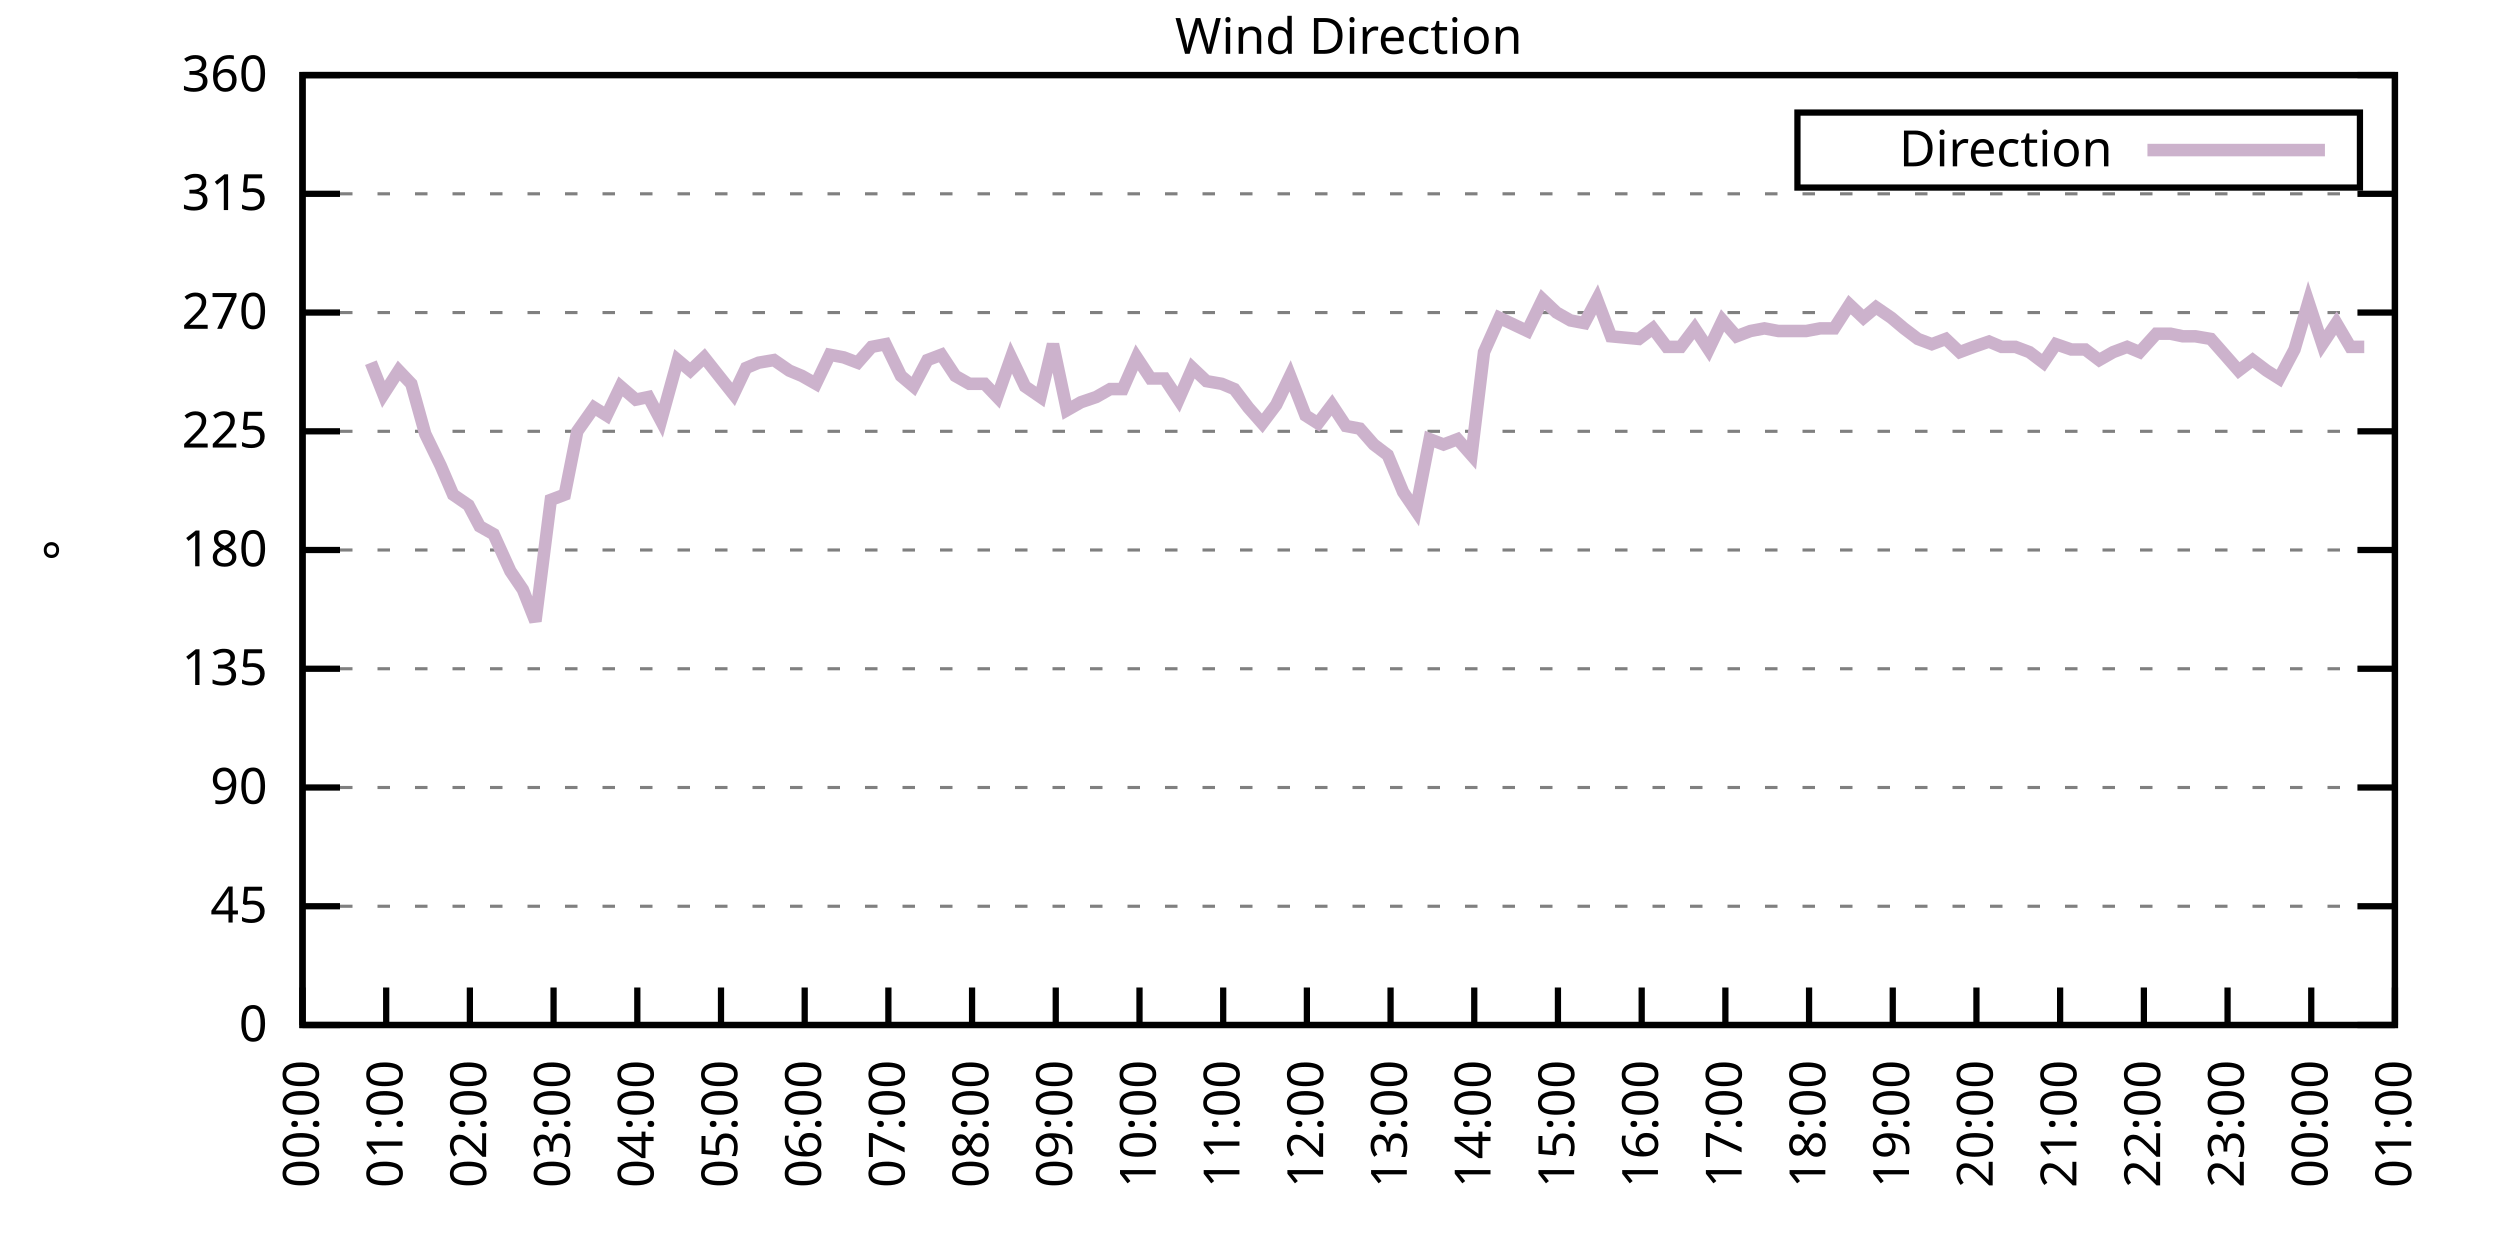
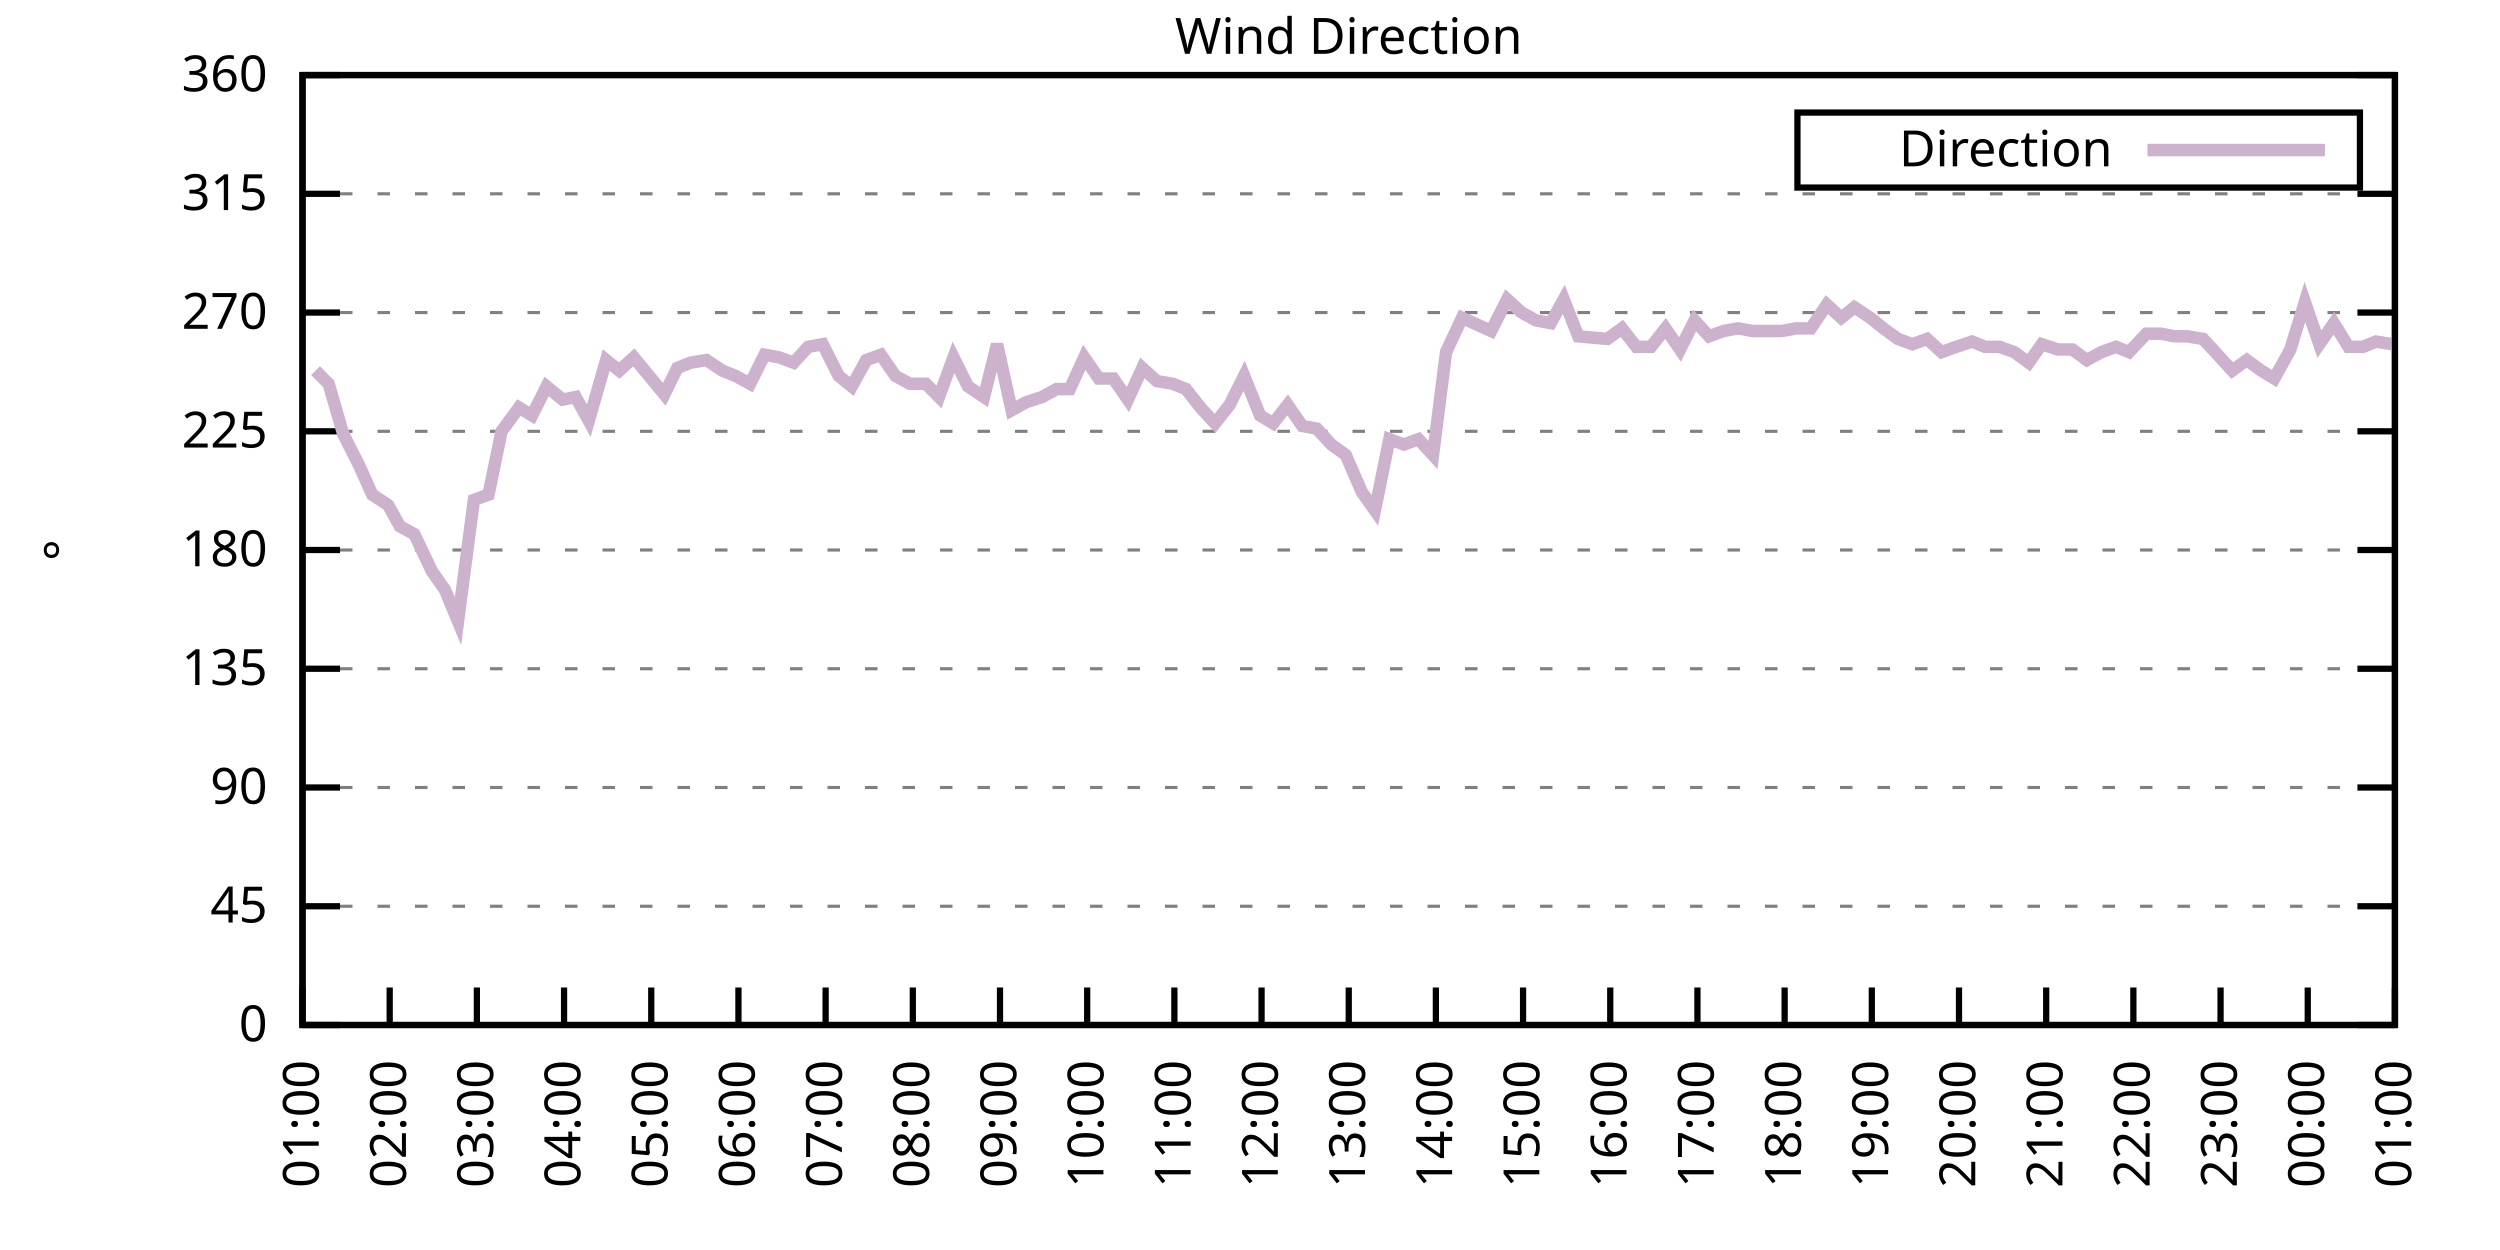
<svg xmlns="http://www.w3.org/2000/svg" xmlns:xlink="http://www.w3.org/1999/xlink" width="400" height="200" viewBox="0 0 400 200">
  <g id="gnuplot_canvas">
    <rect x="0" y="0" width="400" height="200" fill="none" />
    <defs>
      <circle id="gpDot" r="0.5" stroke-width="0.5" stroke="currentColor" />
      <path id="gpPt0" stroke-width="0.333" stroke="currentColor" d="M-1,0 h2 M0,-1 v2" />
      <path id="gpPt1" stroke-width="0.333" stroke="currentColor" d="M-1,-1 L1,1 M1,-1 L-1,1" />
      <path id="gpPt2" stroke-width="0.333" stroke="currentColor" d="M-1,0 L1,0 M0,-1 L0,1 M-1,-1 L1,1 M-1,1 L1,-1" />
      <rect id="gpPt3" stroke-width="0.333" stroke="currentColor" x="-1" y="-1" width="2" height="2" />
      <rect id="gpPt4" stroke-width="0.333" stroke="currentColor" fill="currentColor" x="-1" y="-1" width="2" height="2" />
      <circle id="gpPt5" stroke-width="0.333" stroke="currentColor" cx="0" cy="0" r="1" />
      <use xlink:href="#gpPt5" id="gpPt6" fill="currentColor" stroke="none" />
      <path id="gpPt7" stroke-width="0.333" stroke="currentColor" d="M0,-1.33 L-1.33,0.67 L1.33,0.67 z" />
      <use xlink:href="#gpPt7" id="gpPt8" fill="currentColor" stroke="none" />
      <use xlink:href="#gpPt7" id="gpPt9" stroke="currentColor" transform="rotate(180)" />
      <use xlink:href="#gpPt9" id="gpPt10" fill="currentColor" stroke="none" />
      <use xlink:href="#gpPt3" id="gpPt11" stroke="currentColor" transform="rotate(45)" />
      <use xlink:href="#gpPt11" id="gpPt12" fill="currentColor" stroke="none" />
      <path id="gpPt13" stroke-width="0.333" stroke="currentColor" d="M0,1.330 L1.265,0.411 L0.782,-1.067 L-0.782,-1.076 L-1.265,0.411 z" />
      <use xlink:href="#gpPt13" id="gpPt14" fill="currentColor" stroke="none" />
      <filter id="textbox" filterUnits="objectBoundingBox" x="0" y="0" height="1" width="1">
        <feFlood flood-color="white" flood-opacity="1" result="bgnd" />
        <feComposite in="SourceGraphic" in2="bgnd" operator="atop" />
      </filter>
      <filter id="greybox" filterUnits="objectBoundingBox" x="0" y="0" height="1" width="1">
        <feFlood flood-color="lightgrey" flood-opacity="1" result="grey" />
        <feComposite in="SourceGraphic" in2="grey" operator="atop" />
      </filter>
    </defs>
    <g fill="none" color="white" stroke="currentColor" stroke-width="1.00" stroke-linecap="butt" stroke-linejoin="miter">
</g>
    <g fill="none" color="black" stroke="currentColor" stroke-width="1.00" stroke-linecap="butt" stroke-linejoin="miter">
      <g stroke="none" shape-rendering="crispEdges">
        <polygon fill="rgb(255, 255, 255)" points="48.40,164.00 383.18,164.00 383.18,12.02 48.40,12.02 " />
      </g>
    </g>
    <g fill="none" color="black" stroke="currentColor" stroke-width="1.00" stroke-linecap="butt" stroke-linejoin="miter">
</g>
    <g fill="none" color="black" stroke="black" stroke-width="0.50" stroke-linecap="butt" stroke-linejoin="miter">
</g>
    <g fill="none" color="gray" stroke="currentColor" stroke-width="0.50" stroke-linecap="butt" stroke-linejoin="miter">
      <path stroke="gray" stroke-dasharray="2,4" class="gridline" d="M48.40,164.00 L383.19,164.00  " />
    </g>
    <g fill="none" color="gray" stroke="gray" stroke-width="1.00" stroke-linecap="butt" stroke-linejoin="miter">
</g>
    <g fill="none" color="black" stroke="currentColor" stroke-width="1.00" stroke-linecap="butt" stroke-linejoin="miter">
      <path stroke="black" d="M48.40,164.00 L54.40,164.00 M383.19,164.00 L377.19,164.00  " />
      <g transform="translate(42.80,166.60)" stroke="none" fill="black" font-family="Sans" font-size="8.00" text-anchor="end">
        <text>
          <tspan font-family="Sans"> 0</tspan>
        </text>
      </g>
    </g>
    <g fill="none" color="black" stroke="currentColor" stroke-width="1.00" stroke-linecap="butt" stroke-linejoin="miter">
</g>
    <g fill="none" color="black" stroke="black" stroke-width="0.50" stroke-linecap="butt" stroke-linejoin="miter">
</g>
    <g fill="none" color="gray" stroke="currentColor" stroke-width="0.50" stroke-linecap="butt" stroke-linejoin="miter">
      <path stroke="gray" stroke-dasharray="2,4" class="gridline" d="M48.40,145.00 L383.19,145.00  " />
    </g>
    <g fill="none" color="gray" stroke="gray" stroke-width="1.00" stroke-linecap="butt" stroke-linejoin="miter">
</g>
    <g fill="none" color="black" stroke="currentColor" stroke-width="1.00" stroke-linecap="butt" stroke-linejoin="miter">
      <path stroke="black" d="M48.40,145.00 L54.40,145.00 M383.19,145.00 L377.19,145.00  " />
      <g transform="translate(42.80,147.60)" stroke="none" fill="black" font-family="Sans" font-size="8.00" text-anchor="end">
        <text>
          <tspan font-family="Sans"> 45</tspan>
        </text>
      </g>
    </g>
    <g fill="none" color="black" stroke="currentColor" stroke-width="1.00" stroke-linecap="butt" stroke-linejoin="miter">
</g>
    <g fill="none" color="black" stroke="black" stroke-width="0.50" stroke-linecap="butt" stroke-linejoin="miter">
</g>
    <g fill="none" color="gray" stroke="currentColor" stroke-width="0.50" stroke-linecap="butt" stroke-linejoin="miter">
      <path stroke="gray" stroke-dasharray="2,4" class="gridline" d="M48.40,126.00 L383.19,126.00  " />
    </g>
    <g fill="none" color="gray" stroke="gray" stroke-width="1.00" stroke-linecap="butt" stroke-linejoin="miter">
</g>
    <g fill="none" color="black" stroke="currentColor" stroke-width="1.00" stroke-linecap="butt" stroke-linejoin="miter">
      <path stroke="black" d="M48.40,126.00 L54.40,126.00 M383.19,126.00 L377.19,126.00  " />
      <g transform="translate(42.80,128.60)" stroke="none" fill="black" font-family="Sans" font-size="8.00" text-anchor="end">
        <text>
          <tspan font-family="Sans"> 90</tspan>
        </text>
      </g>
    </g>
    <g fill="none" color="black" stroke="currentColor" stroke-width="1.00" stroke-linecap="butt" stroke-linejoin="miter">
</g>
    <g fill="none" color="black" stroke="black" stroke-width="0.50" stroke-linecap="butt" stroke-linejoin="miter">
</g>
    <g fill="none" color="gray" stroke="currentColor" stroke-width="0.50" stroke-linecap="butt" stroke-linejoin="miter">
      <path stroke="gray" stroke-dasharray="2,4" class="gridline" d="M48.40,107.00 L383.19,107.00  " />
    </g>
    <g fill="none" color="gray" stroke="gray" stroke-width="1.00" stroke-linecap="butt" stroke-linejoin="miter">
</g>
    <g fill="none" color="black" stroke="currentColor" stroke-width="1.00" stroke-linecap="butt" stroke-linejoin="miter">
      <path stroke="black" d="M48.40,107.00 L54.40,107.00 M383.19,107.00 L377.19,107.00  " />
      <g transform="translate(42.80,109.60)" stroke="none" fill="black" font-family="Sans" font-size="8.00" text-anchor="end">
        <text>
          <tspan font-family="Sans"> 135</tspan>
        </text>
      </g>
    </g>
    <g fill="none" color="black" stroke="currentColor" stroke-width="1.00" stroke-linecap="butt" stroke-linejoin="miter">
</g>
    <g fill="none" color="black" stroke="black" stroke-width="0.50" stroke-linecap="butt" stroke-linejoin="miter">
</g>
    <g fill="none" color="gray" stroke="currentColor" stroke-width="0.50" stroke-linecap="butt" stroke-linejoin="miter">
      <path stroke="gray" stroke-dasharray="2,4" class="gridline" d="M48.40,88.00 L383.19,88.00  " />
    </g>
    <g fill="none" color="gray" stroke="gray" stroke-width="1.00" stroke-linecap="butt" stroke-linejoin="miter">
</g>
    <g fill="none" color="black" stroke="currentColor" stroke-width="1.00" stroke-linecap="butt" stroke-linejoin="miter">
      <path stroke="black" d="M48.40,88.00 L54.40,88.00 M383.19,88.00 L377.19,88.00  " />
      <g transform="translate(42.80,90.60)" stroke="none" fill="black" font-family="Sans" font-size="8.00" text-anchor="end">
        <text>
          <tspan font-family="Sans"> 180</tspan>
        </text>
      </g>
    </g>
    <g fill="none" color="black" stroke="currentColor" stroke-width="1.00" stroke-linecap="butt" stroke-linejoin="miter">
</g>
    <g fill="none" color="black" stroke="black" stroke-width="0.50" stroke-linecap="butt" stroke-linejoin="miter">
</g>
    <g fill="none" color="gray" stroke="currentColor" stroke-width="0.50" stroke-linecap="butt" stroke-linejoin="miter">
      <path stroke="gray" stroke-dasharray="2,4" class="gridline" d="M48.40,69.01 L383.19,69.01  " />
    </g>
    <g fill="none" color="gray" stroke="gray" stroke-width="1.00" stroke-linecap="butt" stroke-linejoin="miter">
</g>
    <g fill="none" color="black" stroke="currentColor" stroke-width="1.00" stroke-linecap="butt" stroke-linejoin="miter">
      <path stroke="black" d="M48.40,69.01 L54.40,69.01 M383.19,69.01 L377.19,69.01  " />
      <g transform="translate(42.80,71.61)" stroke="none" fill="black" font-family="Sans" font-size="8.00" text-anchor="end">
        <text>
          <tspan font-family="Sans"> 225</tspan>
        </text>
      </g>
    </g>
    <g fill="none" color="black" stroke="currentColor" stroke-width="1.00" stroke-linecap="butt" stroke-linejoin="miter">
</g>
    <g fill="none" color="black" stroke="black" stroke-width="0.50" stroke-linecap="butt" stroke-linejoin="miter">
</g>
    <g fill="none" color="gray" stroke="currentColor" stroke-width="0.50" stroke-linecap="butt" stroke-linejoin="miter">
      <path stroke="gray" stroke-dasharray="2,4" class="gridline" d="M48.40,50.01 L383.19,50.01  " />
    </g>
    <g fill="none" color="gray" stroke="gray" stroke-width="1.00" stroke-linecap="butt" stroke-linejoin="miter">
</g>
    <g fill="none" color="black" stroke="currentColor" stroke-width="1.00" stroke-linecap="butt" stroke-linejoin="miter">
      <path stroke="black" d="M48.40,50.01 L54.40,50.01 M383.19,50.01 L377.19,50.01  " />
      <g transform="translate(42.80,52.61)" stroke="none" fill="black" font-family="Sans" font-size="8.00" text-anchor="end">
        <text>
          <tspan font-family="Sans"> 270</tspan>
        </text>
      </g>
    </g>
    <g fill="none" color="black" stroke="currentColor" stroke-width="1.00" stroke-linecap="butt" stroke-linejoin="miter">
</g>
    <g fill="none" color="black" stroke="black" stroke-width="0.50" stroke-linecap="butt" stroke-linejoin="miter">
</g>
    <g fill="none" color="gray" stroke="currentColor" stroke-width="0.50" stroke-linecap="butt" stroke-linejoin="miter">
      <path stroke="gray" stroke-dasharray="2,4" class="gridline" d="M48.40,31.01 L383.19,31.01  " />
    </g>
    <g fill="none" color="gray" stroke="gray" stroke-width="1.00" stroke-linecap="butt" stroke-linejoin="miter">
</g>
    <g fill="none" color="black" stroke="currentColor" stroke-width="1.00" stroke-linecap="butt" stroke-linejoin="miter">
      <path stroke="black" d="M48.40,31.01 L54.40,31.01 M383.19,31.01 L377.19,31.01  " />
      <g transform="translate(42.80,33.61)" stroke="none" fill="black" font-family="Sans" font-size="8.00" text-anchor="end">
        <text>
          <tspan font-family="Sans"> 315</tspan>
        </text>
      </g>
    </g>
    <g fill="none" color="black" stroke="currentColor" stroke-width="1.00" stroke-linecap="butt" stroke-linejoin="miter">
</g>
    <g fill="none" color="black" stroke="black" stroke-width="0.50" stroke-linecap="butt" stroke-linejoin="miter">
</g>
    <g fill="none" color="gray" stroke="currentColor" stroke-width="0.50" stroke-linecap="butt" stroke-linejoin="miter">
      <path stroke="gray" stroke-dasharray="2,4" class="gridline" d="M48.40,12.01 L383.19,12.01  " />
    </g>
    <g fill="none" color="gray" stroke="gray" stroke-width="1.00" stroke-linecap="butt" stroke-linejoin="miter">
</g>
    <g fill="none" color="black" stroke="currentColor" stroke-width="1.00" stroke-linecap="butt" stroke-linejoin="miter">
      <path stroke="black" d="M48.40,12.01 L54.40,12.01 M383.19,12.01 L377.19,12.01  " />
      <g transform="translate(42.80,14.61)" stroke="none" fill="black" font-family="Sans" font-size="8.00" text-anchor="end">
        <text>
          <tspan font-family="Sans"> 360</tspan>
        </text>
      </g>
    </g>
    <g fill="none" color="black" stroke="currentColor" stroke-width="1.00" stroke-linecap="butt" stroke-linejoin="miter">
      <path stroke="black" d="M48.40,164.00 L48.40,158.00  " />
      <g transform="translate(51.00,169.60) rotate(270.00)" stroke="none" fill="black" font-family="Sans" font-size="8.00" text-anchor="end">
        <text>
-           <tspan font-family="Sans">00:00</tspan>
-         </text>
-       </g>
-     </g>
-     <g fill="none" color="black" stroke="currentColor" stroke-width="1.00" stroke-linecap="butt" stroke-linejoin="miter">
-       <path stroke="black" d="M61.79,164.00 L61.79,158.00  " />
-       <g transform="translate(64.39,169.60) rotate(270.00)" stroke="none" fill="black" font-family="Sans" font-size="8.00" text-anchor="end">
-         <text>
          <tspan font-family="Sans">01:00</tspan>
        </text>
      </g>
    </g>
    <g fill="none" color="black" stroke="currentColor" stroke-width="1.00" stroke-linecap="butt" stroke-linejoin="miter">
-       <path stroke="black" d="M75.18,164.00 L75.18,158.00  " />
-       <g transform="translate(77.78,169.60) rotate(270.00)" stroke="none" fill="black" font-family="Sans" font-size="8.00" text-anchor="end">
+       <path stroke="black" d="M62.35,164.00 L62.35,158.00  " />
+       <g transform="translate(64.95,169.60) rotate(270.00)" stroke="none" fill="black" font-family="Sans" font-size="8.00" text-anchor="end">
        <text>
          <tspan font-family="Sans">02:00</tspan>
        </text>
      </g>
    </g>
    <g fill="none" color="black" stroke="currentColor" stroke-width="1.00" stroke-linecap="butt" stroke-linejoin="miter">
-       <path stroke="black" d="M88.57,164.00 L88.57,158.00  " />
-       <g transform="translate(91.17,169.60) rotate(270.00)" stroke="none" fill="black" font-family="Sans" font-size="8.00" text-anchor="end">
+       <path stroke="black" d="M76.30,164.00 L76.30,158.00  " />
+       <g transform="translate(78.90,169.60) rotate(270.00)" stroke="none" fill="black" font-family="Sans" font-size="8.00" text-anchor="end">
        <text>
          <tspan font-family="Sans">03:00</tspan>
        </text>
      </g>
    </g>
    <g fill="none" color="black" stroke="currentColor" stroke-width="1.00" stroke-linecap="butt" stroke-linejoin="miter">
-       <path stroke="black" d="M101.97,164.00 L101.97,158.00  " />
-       <g transform="translate(104.57,169.60) rotate(270.00)" stroke="none" fill="black" font-family="Sans" font-size="8.00" text-anchor="end">
+       <path stroke="black" d="M90.25,164.00 L90.25,158.00  " />
+       <g transform="translate(92.85,169.60) rotate(270.00)" stroke="none" fill="black" font-family="Sans" font-size="8.00" text-anchor="end">
        <text>
          <tspan font-family="Sans">04:00</tspan>
        </text>
      </g>
    </g>
    <g fill="none" color="black" stroke="currentColor" stroke-width="1.00" stroke-linecap="butt" stroke-linejoin="miter">
-       <path stroke="black" d="M115.36,164.00 L115.36,158.00  " />
-       <g transform="translate(117.96,169.60) rotate(270.00)" stroke="none" fill="black" font-family="Sans" font-size="8.00" text-anchor="end">
+       <path stroke="black" d="M104.20,164.00 L104.20,158.00  " />
+       <g transform="translate(106.80,169.60) rotate(270.00)" stroke="none" fill="black" font-family="Sans" font-size="8.00" text-anchor="end">
        <text>
          <tspan font-family="Sans">05:00</tspan>
        </text>
      </g>
    </g>
    <g fill="none" color="black" stroke="currentColor" stroke-width="1.00" stroke-linecap="butt" stroke-linejoin="miter">
-       <path stroke="black" d="M128.75,164.00 L128.75,158.00  " />
-       <g transform="translate(131.35,169.60) rotate(270.00)" stroke="none" fill="black" font-family="Sans" font-size="8.00" text-anchor="end">
+       <path stroke="black" d="M118.15,164.00 L118.15,158.00  " />
+       <g transform="translate(120.75,169.60) rotate(270.00)" stroke="none" fill="black" font-family="Sans" font-size="8.00" text-anchor="end">
        <text>
          <tspan font-family="Sans">06:00</tspan>
        </text>
      </g>
    </g>
    <g fill="none" color="black" stroke="currentColor" stroke-width="1.00" stroke-linecap="butt" stroke-linejoin="miter">
-       <path stroke="black" d="M142.14,164.00 L142.14,158.00  " />
-       <g transform="translate(144.74,169.60) rotate(270.00)" stroke="none" fill="black" font-family="Sans" font-size="8.00" text-anchor="end">
+       <path stroke="black" d="M132.10,164.00 L132.10,158.00  " />
+       <g transform="translate(134.70,169.60) rotate(270.00)" stroke="none" fill="black" font-family="Sans" font-size="8.00" text-anchor="end">
        <text>
          <tspan font-family="Sans">07:00</tspan>
        </text>
      </g>
    </g>
    <g fill="none" color="black" stroke="currentColor" stroke-width="1.00" stroke-linecap="butt" stroke-linejoin="miter">
-       <path stroke="black" d="M155.53,164.00 L155.53,158.00  " />
-       <g transform="translate(158.13,169.60) rotate(270.00)" stroke="none" fill="black" font-family="Sans" font-size="8.00" text-anchor="end">
+       <path stroke="black" d="M146.05,164.00 L146.05,158.00  " />
+       <g transform="translate(148.65,169.60) rotate(270.00)" stroke="none" fill="black" font-family="Sans" font-size="8.00" text-anchor="end">
        <text>
          <tspan font-family="Sans">08:00</tspan>
        </text>
      </g>
    </g>
    <g fill="none" color="black" stroke="currentColor" stroke-width="1.00" stroke-linecap="butt" stroke-linejoin="miter">
-       <path stroke="black" d="M168.92,164.00 L168.92,158.00  " />
-       <g transform="translate(171.52,169.60) rotate(270.00)" stroke="none" fill="black" font-family="Sans" font-size="8.00" text-anchor="end">
+       <path stroke="black" d="M160.00,164.00 L160.00,158.00  " />
+       <g transform="translate(162.60,169.60) rotate(270.00)" stroke="none" fill="black" font-family="Sans" font-size="8.00" text-anchor="end">
        <text>
          <tspan font-family="Sans">09:00</tspan>
        </text>
      </g>
    </g>
    <g fill="none" color="black" stroke="currentColor" stroke-width="1.00" stroke-linecap="butt" stroke-linejoin="miter">
-       <path stroke="black" d="M182.32,164.00 L182.32,158.00  " />
-       <g transform="translate(184.92,169.60) rotate(270.00)" stroke="none" fill="black" font-family="Sans" font-size="8.00" text-anchor="end">
+       <path stroke="black" d="M173.95,164.00 L173.95,158.00  " />
+       <g transform="translate(176.55,169.60) rotate(270.00)" stroke="none" fill="black" font-family="Sans" font-size="8.00" text-anchor="end">
        <text>
          <tspan font-family="Sans">10:00</tspan>
        </text>
      </g>
    </g>
    <g fill="none" color="black" stroke="currentColor" stroke-width="1.00" stroke-linecap="butt" stroke-linejoin="miter">
-       <path stroke="black" d="M195.71,164.00 L195.71,158.00  " />
-       <g transform="translate(198.31,169.60) rotate(270.00)" stroke="none" fill="black" font-family="Sans" font-size="8.00" text-anchor="end">
+       <path stroke="black" d="M187.90,164.00 L187.90,158.00  " />
+       <g transform="translate(190.50,169.60) rotate(270.00)" stroke="none" fill="black" font-family="Sans" font-size="8.00" text-anchor="end">
        <text>
          <tspan font-family="Sans">11:00</tspan>
        </text>
      </g>
    </g>
    <g fill="none" color="black" stroke="currentColor" stroke-width="1.00" stroke-linecap="butt" stroke-linejoin="miter">
-       <path stroke="black" d="M209.10,164.00 L209.10,158.00  " />
-       <g transform="translate(211.70,169.60) rotate(270.00)" stroke="none" fill="black" font-family="Sans" font-size="8.00" text-anchor="end">
+       <path stroke="black" d="M201.85,164.00 L201.85,158.00  " />
+       <g transform="translate(204.45,169.60) rotate(270.00)" stroke="none" fill="black" font-family="Sans" font-size="8.00" text-anchor="end">
        <text>
          <tspan font-family="Sans">12:00</tspan>
        </text>
      </g>
    </g>
    <g fill="none" color="black" stroke="currentColor" stroke-width="1.00" stroke-linecap="butt" stroke-linejoin="miter">
-       <path stroke="black" d="M222.49,164.00 L222.49,158.00  " />
-       <g transform="translate(225.09,169.60) rotate(270.00)" stroke="none" fill="black" font-family="Sans" font-size="8.00" text-anchor="end">
+       <path stroke="black" d="M215.80,164.00 L215.80,158.00  " />
+       <g transform="translate(218.40,169.60) rotate(270.00)" stroke="none" fill="black" font-family="Sans" font-size="8.00" text-anchor="end">
        <text>
          <tspan font-family="Sans">13:00</tspan>
        </text>
      </g>
    </g>
    <g fill="none" color="black" stroke="currentColor" stroke-width="1.00" stroke-linecap="butt" stroke-linejoin="miter">
-       <path stroke="black" d="M235.88,164.00 L235.88,158.00  " />
-       <g transform="translate(238.48,169.60) rotate(270.00)" stroke="none" fill="black" font-family="Sans" font-size="8.00" text-anchor="end">
+       <path stroke="black" d="M229.74,164.00 L229.74,158.00  " />
+       <g transform="translate(232.34,169.60) rotate(270.00)" stroke="none" fill="black" font-family="Sans" font-size="8.00" text-anchor="end">
        <text>
          <tspan font-family="Sans">14:00</tspan>
        </text>
      </g>
    </g>
    <g fill="none" color="black" stroke="currentColor" stroke-width="1.00" stroke-linecap="butt" stroke-linejoin="miter">
-       <path stroke="black" d="M249.27,164.00 L249.27,158.00  " />
-       <g transform="translate(251.87,169.60) rotate(270.00)" stroke="none" fill="black" font-family="Sans" font-size="8.00" text-anchor="end">
+       <path stroke="black" d="M243.69,164.00 L243.69,158.00  " />
+       <g transform="translate(246.29,169.60) rotate(270.00)" stroke="none" fill="black" font-family="Sans" font-size="8.00" text-anchor="end">
        <text>
          <tspan font-family="Sans">15:00</tspan>
        </text>
      </g>
    </g>
    <g fill="none" color="black" stroke="currentColor" stroke-width="1.00" stroke-linecap="butt" stroke-linejoin="miter">
-       <path stroke="black" d="M262.67,164.00 L262.67,158.00  " />
-       <g transform="translate(265.27,169.60) rotate(270.00)" stroke="none" fill="black" font-family="Sans" font-size="8.00" text-anchor="end">
+       <path stroke="black" d="M257.64,164.00 L257.64,158.00  " />
+       <g transform="translate(260.24,169.60) rotate(270.00)" stroke="none" fill="black" font-family="Sans" font-size="8.00" text-anchor="end">
        <text>
          <tspan font-family="Sans">16:00</tspan>
        </text>
      </g>
    </g>
    <g fill="none" color="black" stroke="currentColor" stroke-width="1.00" stroke-linecap="butt" stroke-linejoin="miter">
-       <path stroke="black" d="M276.06,164.00 L276.06,158.00  " />
-       <g transform="translate(278.66,169.60) rotate(270.00)" stroke="none" fill="black" font-family="Sans" font-size="8.00" text-anchor="end">
+       <path stroke="black" d="M271.59,164.00 L271.59,158.00  " />
+       <g transform="translate(274.19,169.60) rotate(270.00)" stroke="none" fill="black" font-family="Sans" font-size="8.00" text-anchor="end">
        <text>
          <tspan font-family="Sans">17:00</tspan>
        </text>
      </g>
    </g>
    <g fill="none" color="black" stroke="currentColor" stroke-width="1.00" stroke-linecap="butt" stroke-linejoin="miter">
-       <path stroke="black" d="M289.45,164.00 L289.45,158.00  " />
-       <g transform="translate(292.05,169.60) rotate(270.00)" stroke="none" fill="black" font-family="Sans" font-size="8.00" text-anchor="end">
+       <path stroke="black" d="M285.54,164.00 L285.54,158.00  " />
+       <g transform="translate(288.14,169.60) rotate(270.00)" stroke="none" fill="black" font-family="Sans" font-size="8.00" text-anchor="end">
        <text>
          <tspan font-family="Sans">18:00</tspan>
        </text>
      </g>
    </g>
    <g fill="none" color="black" stroke="currentColor" stroke-width="1.00" stroke-linecap="butt" stroke-linejoin="miter">
-       <path stroke="black" d="M302.84,164.00 L302.84,158.00  " />
-       <g transform="translate(305.44,169.60) rotate(270.00)" stroke="none" fill="black" font-family="Sans" font-size="8.00" text-anchor="end">
+       <path stroke="black" d="M299.49,164.00 L299.49,158.00  " />
+       <g transform="translate(302.09,169.60) rotate(270.00)" stroke="none" fill="black" font-family="Sans" font-size="8.00" text-anchor="end">
        <text>
          <tspan font-family="Sans">19:00</tspan>
        </text>
      </g>
    </g>
    <g fill="none" color="black" stroke="currentColor" stroke-width="1.00" stroke-linecap="butt" stroke-linejoin="miter">
-       <path stroke="black" d="M316.23,164.00 L316.23,158.00  " />
-       <g transform="translate(318.83,169.60) rotate(270.00)" stroke="none" fill="black" font-family="Sans" font-size="8.00" text-anchor="end">
+       <path stroke="black" d="M313.44,164.00 L313.44,158.00  " />
+       <g transform="translate(316.04,169.60) rotate(270.00)" stroke="none" fill="black" font-family="Sans" font-size="8.00" text-anchor="end">
        <text>
          <tspan font-family="Sans">20:00</tspan>
        </text>
      </g>
    </g>
    <g fill="none" color="black" stroke="currentColor" stroke-width="1.00" stroke-linecap="butt" stroke-linejoin="miter">
-       <path stroke="black" d="M329.62,164.00 L329.62,158.00  " />
-       <g transform="translate(332.22,169.60) rotate(270.00)" stroke="none" fill="black" font-family="Sans" font-size="8.00" text-anchor="end">
+       <path stroke="black" d="M327.39,164.00 L327.39,158.00  " />
+       <g transform="translate(329.99,169.60) rotate(270.00)" stroke="none" fill="black" font-family="Sans" font-size="8.00" text-anchor="end">
        <text>
          <tspan font-family="Sans">21:00</tspan>
        </text>
      </g>
    </g>
    <g fill="none" color="black" stroke="currentColor" stroke-width="1.00" stroke-linecap="butt" stroke-linejoin="miter">
-       <path stroke="black" d="M343.02,164.00 L343.02,158.00  " />
-       <g transform="translate(345.62,169.60) rotate(270.00)" stroke="none" fill="black" font-family="Sans" font-size="8.00" text-anchor="end">
+       <path stroke="black" d="M341.34,164.00 L341.34,158.00  " />
+       <g transform="translate(343.94,169.60) rotate(270.00)" stroke="none" fill="black" font-family="Sans" font-size="8.00" text-anchor="end">
        <text>
          <tspan font-family="Sans">22:00</tspan>
        </text>
      </g>
    </g>
    <g fill="none" color="black" stroke="currentColor" stroke-width="1.00" stroke-linecap="butt" stroke-linejoin="miter">
-       <path stroke="black" d="M356.41,164.00 L356.41,158.00  " />
-       <g transform="translate(359.01,169.60) rotate(270.00)" stroke="none" fill="black" font-family="Sans" font-size="8.00" text-anchor="end">
+       <path stroke="black" d="M355.29,164.00 L355.29,158.00  " />
+       <g transform="translate(357.89,169.60) rotate(270.00)" stroke="none" fill="black" font-family="Sans" font-size="8.00" text-anchor="end">
        <text>
          <tspan font-family="Sans">23:00</tspan>
        </text>
      </g>
    </g>
    <g fill="none" color="black" stroke="currentColor" stroke-width="1.00" stroke-linecap="butt" stroke-linejoin="miter">
-       <path stroke="black" d="M369.80,164.00 L369.80,158.00  " />
-       <g transform="translate(372.40,169.60) rotate(270.00)" stroke="none" fill="black" font-family="Sans" font-size="8.00" text-anchor="end">
+       <path stroke="black" d="M369.24,164.00 L369.24,158.00  " />
+       <g transform="translate(371.84,169.60) rotate(270.00)" stroke="none" fill="black" font-family="Sans" font-size="8.00" text-anchor="end">
        <text>
          <tspan font-family="Sans">00:00</tspan>
        </text>
      </g>
    </g>
    <g fill="none" color="black" stroke="currentColor" stroke-width="1.00" stroke-linecap="butt" stroke-linejoin="miter">
      <path stroke="black" d="M383.19,164.00 L383.19,158.00  " />
      <g transform="translate(385.79,169.60) rotate(270.00)" stroke="none" fill="black" font-family="Sans" font-size="8.00" text-anchor="end">
        <text>
          <tspan font-family="Sans">01:00</tspan>
        </text>
      </g>
    </g>
    <g fill="none" color="black" stroke="currentColor" stroke-width="1.00" stroke-linecap="butt" stroke-linejoin="miter">
</g>
    <g fill="none" color="black" stroke="currentColor" stroke-width="1.00" stroke-linecap="butt" stroke-linejoin="miter">
      <path stroke="black" d="M48.40,12.01 L48.40,164.00 L383.19,164.00 L383.19,12.01 L48.40,12.01 Z  " />
    </g>
    <g fill="none" color="black" stroke="currentColor" stroke-width="1.00" stroke-linecap="butt" stroke-linejoin="miter">
</g>
    <g fill="none" color="black" stroke="currentColor" stroke-width="1.00" stroke-linecap="butt" stroke-linejoin="miter">
      <path stroke="black" d="M287.59,30.01 L287.59,18.01 L377.59,18.01 L377.59,30.01 L287.59,30.01 Z  " />
    </g>
    <g id="Wind_direction_plot_1">
      <g fill="none" color="white" stroke="black" stroke-width="2.00" stroke-linecap="butt" stroke-linejoin="miter">
</g>
      <g fill="none" color="black" stroke="currentColor" stroke-width="2.00" stroke-linecap="butt" stroke-linejoin="miter">
        <g transform="translate(337.99,26.61)" stroke="none" fill="black" font-family="Sans" font-size="8.00" text-anchor="end">
          <text>
            <tspan font-family="Sans">Direction</tspan>
          </text>
        </g>
      </g>
      <g fill="none" color="black" stroke="currentColor" stroke-width="2.00" stroke-linecap="butt" stroke-linejoin="miter">
-         <path stroke="rgb(204, 178, 204)" d="M343.59,24.01 L371.99,24.01 M59.34,58.03 L61.35,63.10 L63.80,59.30 L65.81,61.41 L68.04,69.43 L70.50,74.49   L72.50,79.14 L74.96,80.83 L76.75,84.21 L78.98,85.47 L81.66,91.38 L83.66,94.34 L85.67,99.40 L88.13,79.98   L90.36,79.14 L92.37,69.01 L95.05,65.21 L97.06,66.47 L99.29,61.83 L101.74,63.94 L103.75,63.52 L105.76,67.32   L108.44,57.61 L110.45,59.30 L112.68,57.18 L114.69,59.72 L117.37,63.10 L119.38,58.87 L121.38,58.03 L123.84,57.61   L126.29,59.30 L128.30,60.14 L130.54,61.41 L132.77,56.76 L135.00,57.18 L137.23,58.03 L139.46,55.50 L141.69,55.07   L144.15,60.14 L146.16,61.83 L148.39,57.61 L150.62,56.76 L152.85,60.14 L155.09,61.41 L157.54,61.41 L159.55,63.52   L161.78,57.18 L164.01,61.83 L166.47,63.52 L168.48,55.07 L170.71,65.63 L172.94,64.36 L175.40,63.52 L177.63,62.25   L179.64,62.25 L181.87,57.18 L184.10,60.56 L186.33,60.56 L188.57,63.94 L190.80,58.87 L193.03,60.98 L195.48,61.41   L197.49,62.25 L199.73,65.21 L201.96,67.74 L204.19,64.78 L206.42,60.14 L208.88,66.47 L210.88,67.74 L213.12,64.78   L215.35,68.16 L217.58,68.58 L219.81,71.12 L222.04,72.81 L224.50,78.72 L226.51,81.67 L228.74,70.27 L230.97,71.12   L233.20,70.27 L235.44,72.81 L237.44,56.34 L239.90,50.85 L244.36,52.96 L246.82,47.90 L249.05,50.01 L251.28,51.27   L253.51,51.70 L255.52,47.90 L257.76,53.81 L262.22,54.23 L264.45,52.54 L266.68,55.50 L268.92,55.50 L271.15,52.54   L273.38,55.92 L275.61,51.27 L277.84,53.81 L280.07,52.96 L282.31,52.54 L284.54,52.96 L286.77,52.96 L289.00,52.96   L291.23,52.54 L293.47,52.54 L295.92,48.74 L298.15,50.85 L300.16,49.16 L302.62,50.85 L304.63,52.54 L306.86,54.23   L309.09,55.07 L311.32,54.23 L313.55,56.34 L315.79,55.50 L318.24,54.65 L320.25,55.50 L322.48,55.50 L324.71,56.34   L326.95,58.03 L328.95,55.07 L331.41,55.92 L333.64,55.92 L335.87,57.61 L338.10,56.34 L340.34,55.50 L342.35,56.34   L345.02,53.39 L347.26,53.39 L349.26,53.81 L351.27,53.81 L353.73,54.23 L355.96,56.76 L358.19,59.30 L360.42,57.61   L362.66,59.30 L364.66,60.56 L367.12,55.92 L369.35,48.32 L371.58,55.07 L373.82,51.70 L376.05,55.50 L378.28,55.50    " />
+         <path stroke="rgb(204, 178, 204)" d="M343.59,24.01 L371.99,24.01 M50.49,59.30 L52.58,61.41 L54.91,69.43 L57.47,74.49 L59.56,79.14 L62.12,80.83   L63.98,84.21 L66.30,85.47 L69.09,91.38 L71.18,94.34 L73.28,99.40 L75.83,79.98 L78.16,79.14 L80.25,69.01   L83.04,65.21 L85.13,66.47 L87.46,61.83 L90.02,63.94 L92.11,63.52 L94.20,67.32 L96.99,57.61 L99.08,59.30   L101.41,57.18 L103.50,59.72 L106.29,63.10 L108.38,58.87 L110.48,58.03 L113.03,57.61 L115.59,59.30 L117.68,60.14   L120.01,61.41 L122.33,56.76 L124.66,57.18 L126.98,58.03 L129.31,55.50 L131.63,55.07 L134.19,60.14 L136.28,61.83   L138.61,57.61 L140.93,56.76 L143.26,60.14 L145.58,61.41 L148.14,61.41 L150.23,63.52 L152.56,57.18 L154.88,61.83   L157.44,63.52 L159.53,55.07 L161.86,65.63 L164.18,64.36 L166.74,63.52 L169.06,62.25 L171.16,62.25 L173.48,57.18   L175.81,60.56 L178.13,60.56 L180.46,63.94 L182.78,58.87 L185.11,60.98 L187.66,61.41 L189.76,62.25 L192.08,65.21   L194.41,67.74 L196.73,64.78 L199.06,60.14 L201.61,66.47 L203.71,67.74 L206.03,64.78 L208.36,68.16 L210.68,68.58   L213.01,71.12 L215.33,72.81 L217.89,78.72 L219.98,81.67 L222.30,70.27 L224.63,71.12 L226.95,70.27 L229.28,72.81   L231.37,56.34 L233.93,50.85 L238.58,52.96 L241.14,47.90 L243.46,50.01 L245.79,51.27 L248.11,51.70 L250.20,47.90   L252.53,53.81 L257.18,54.23 L259.50,52.54 L261.83,55.50 L264.15,55.50 L266.48,52.54 L268.80,55.92 L271.13,51.27   L273.45,53.81 L275.78,52.96 L278.10,52.54 L280.43,52.96 L282.75,52.96 L285.08,52.96 L287.40,52.54 L289.73,52.54   L292.29,48.74 L294.61,50.85 L296.70,49.16 L299.26,50.85 L301.35,52.54 L303.68,54.23 L306.00,55.07 L308.33,54.23   L310.65,56.34 L312.98,55.50 L315.53,54.65 L317.63,55.50 L319.95,55.50 L322.28,56.34 L324.60,58.03 L326.69,55.07   L329.25,55.92 L331.58,55.92 L333.90,57.61 L336.23,56.34 L338.55,55.50 L340.64,56.34 L343.43,53.39 L345.76,53.39   L347.85,53.81 L349.94,53.81 L352.50,54.23 L354.83,56.76 L357.15,59.30 L359.48,57.61 L361.80,59.30 L363.89,60.56   L366.45,55.92 L368.78,48.32 L371.10,55.07 L373.43,51.70 L375.75,55.50 L378.08,55.50 L380.17,54.65 L382.73,55.07    " />
      </g>
    </g>
    <g fill="none" color="black" stroke="currentColor" stroke-width="2.00" stroke-linecap="butt" stroke-linejoin="miter">
</g>
    <g fill="none" color="black" stroke="black" stroke-width="1.00" stroke-linecap="butt" stroke-linejoin="miter">
</g>
    <g fill="none" color="black" stroke="currentColor" stroke-width="1.00" stroke-linecap="butt" stroke-linejoin="miter">
      <path stroke="black" d="M48.40,12.01 L48.40,164.00 L383.19,164.00 L383.19,12.01 L48.40,12.01 Z  " />
      <g transform="translate(12.80,88.01) rotate(270.00)" stroke="none" fill="black" font-family="Sans" font-size="8.00" text-anchor="middle">
        <text>
          <tspan font-family="Sans">°</tspan>
        </text>
      </g>
    </g>
    <g fill="none" color="black" stroke="currentColor" stroke-width="1.00" stroke-linecap="butt" stroke-linejoin="miter">
</g>
    <g fill="none" color="black" stroke="currentColor" stroke-width="1.00" stroke-linecap="butt" stroke-linejoin="miter">
      <g transform="translate(215.79,8.61)" stroke="none" fill="black" font-family="Sans" font-size="8.00" text-anchor="middle">
        <text>
          <tspan font-family="Sans">Wind Direction</tspan>
        </text>
      </g>
    </g>
    <g fill="none" color="black" stroke="currentColor" stroke-width="1.00" stroke-linecap="butt" stroke-linejoin="miter">
</g>
  </g>
</svg>
